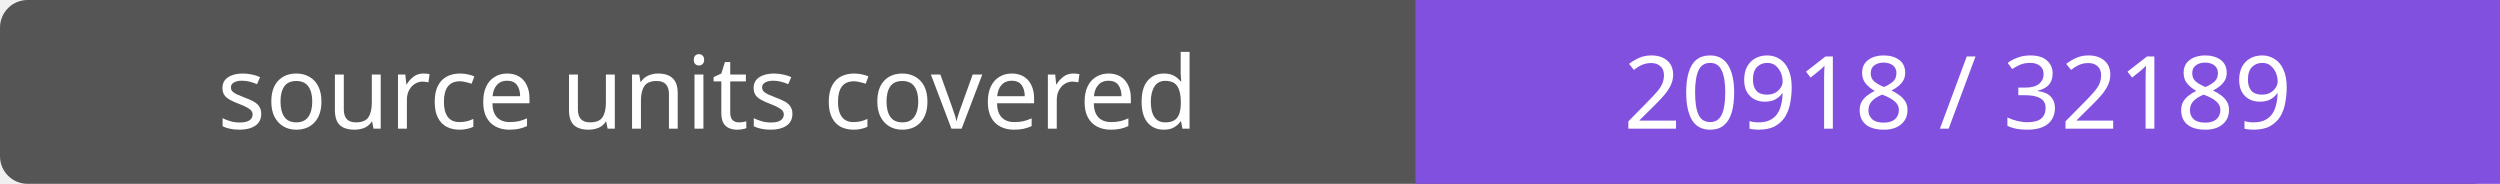
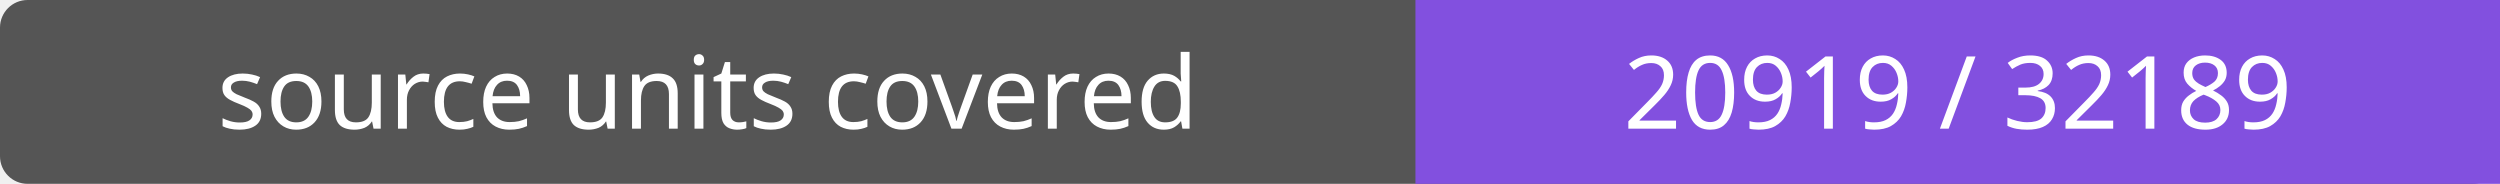
- <svg xmlns="http://www.w3.org/2000/svg" width="272" height="20" role="img" aria-label="source units covered: 20918 / 32189">
+ <svg xmlns="http://www.w3.org/2000/svg" width="272" height="20" role="img" aria-label="source units covered: 20919 / 32189">
  <rect width="272" height="20" rx="3" fill="#555" />
  <path fill="#8250df" d="M154 0h118v20H154z" />
  <g fill="#fff" text-anchor="middle" font-family="Verdana,sans-serif" font-size="11">
    <text x="77.0" y="14">source units covered</text>
-     <text x="213.0" y="14">20918 / 32189</text>
+     <text x="213.0" y="14">20919 / 32189</text>
  </g>
</svg>
